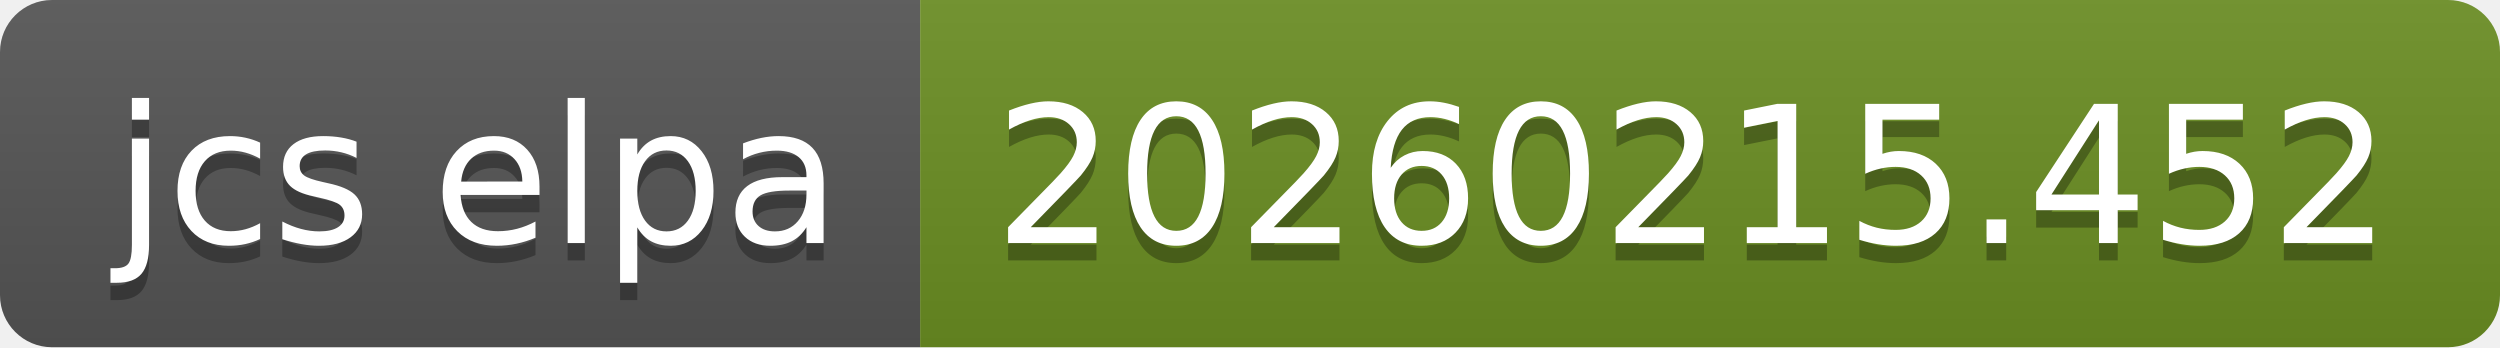
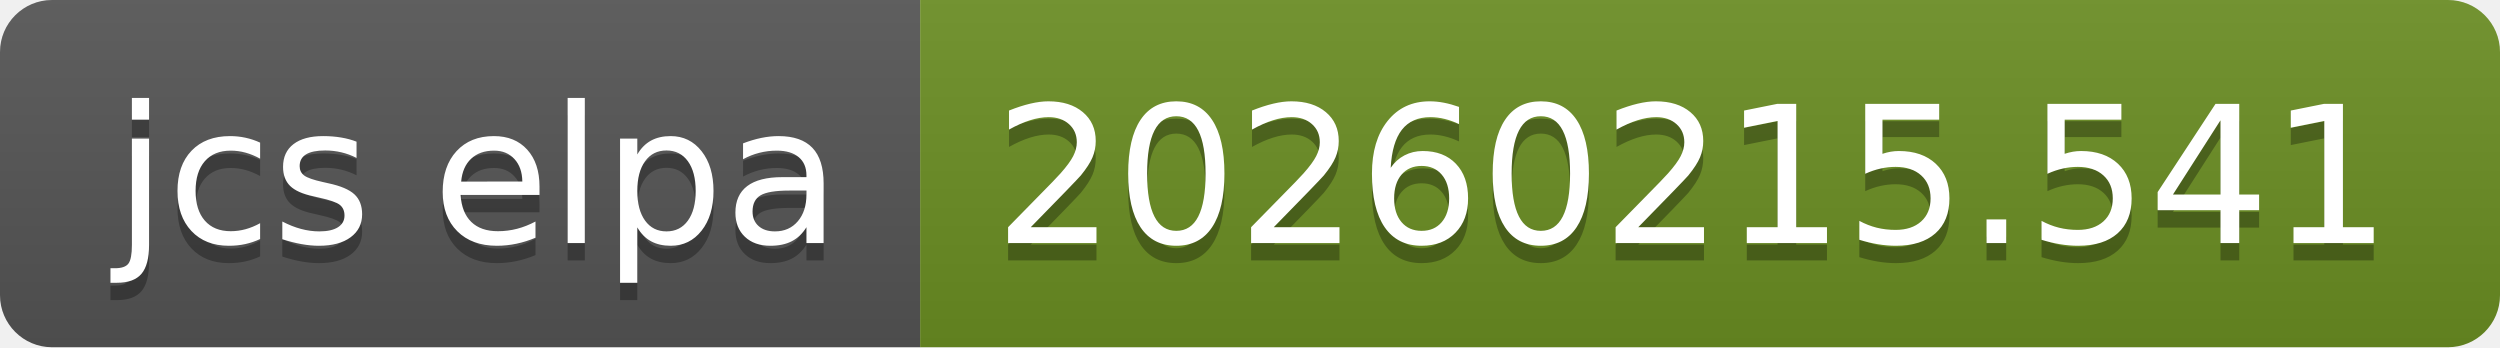
- <svg xmlns="http://www.w3.org/2000/svg" width="144" height="20" role="img" aria-label="jcs elpa: 20260215.452">
+ <svg xmlns="http://www.w3.org/2000/svg" width="144" height="20" role="img" aria-label="jcs elpa: 20260215.541">
  <linearGradient id="s" x2="0" y2="100%">
    <stop offset="0" stop-color="#bbb" stop-opacity=".1" />
    <stop offset="1" stop-opacity=".1" />
  </linearGradient>
  <clipPath id="r">
    <rect width="144" height="20" rx="3" fill="#fff" />
  </clipPath>
  <g clip-path="url(#r)">
    <rect width="53" height="20" fill="#555" />
    <rect x="53" width="91" height="20" fill="#6b8e23" />
    <rect width="144" height="20" fill="url(#s)" />
  </g>
  <g fill="#fff" text-anchor="middle" font-family="Verdana,Geneva,DejaVu Sans,sans-serif" text-rendering="geometricPrecision" font-size="110">
    <text aria-hidden="true" x="275" y="150" fill="#010101" fill-opacity=".3" transform="scale(.1)" textLength="430">jcs elpa</text>
    <text x="275" y="140" transform="scale(.1)" fill="#fff" textLength="430">jcs elpa</text>
-     <text aria-hidden="true" x="975" y="150" fill="#010101" fill-opacity=".3" transform="scale(.1)" textLength="810">20260215.452</text>
-     <text x="975" y="140" transform="scale(.1)" fill="#fff" textLength="810">20260215.452</text>
+     <text aria-hidden="true" x="975" y="150" fill="#010101" fill-opacity=".3" transform="scale(.1)" textLength="810">20260215.541</text>
+     <text x="975" y="140" transform="scale(.1)" fill="#fff" textLength="810">20260215.541</text>
  </g>
</svg>
